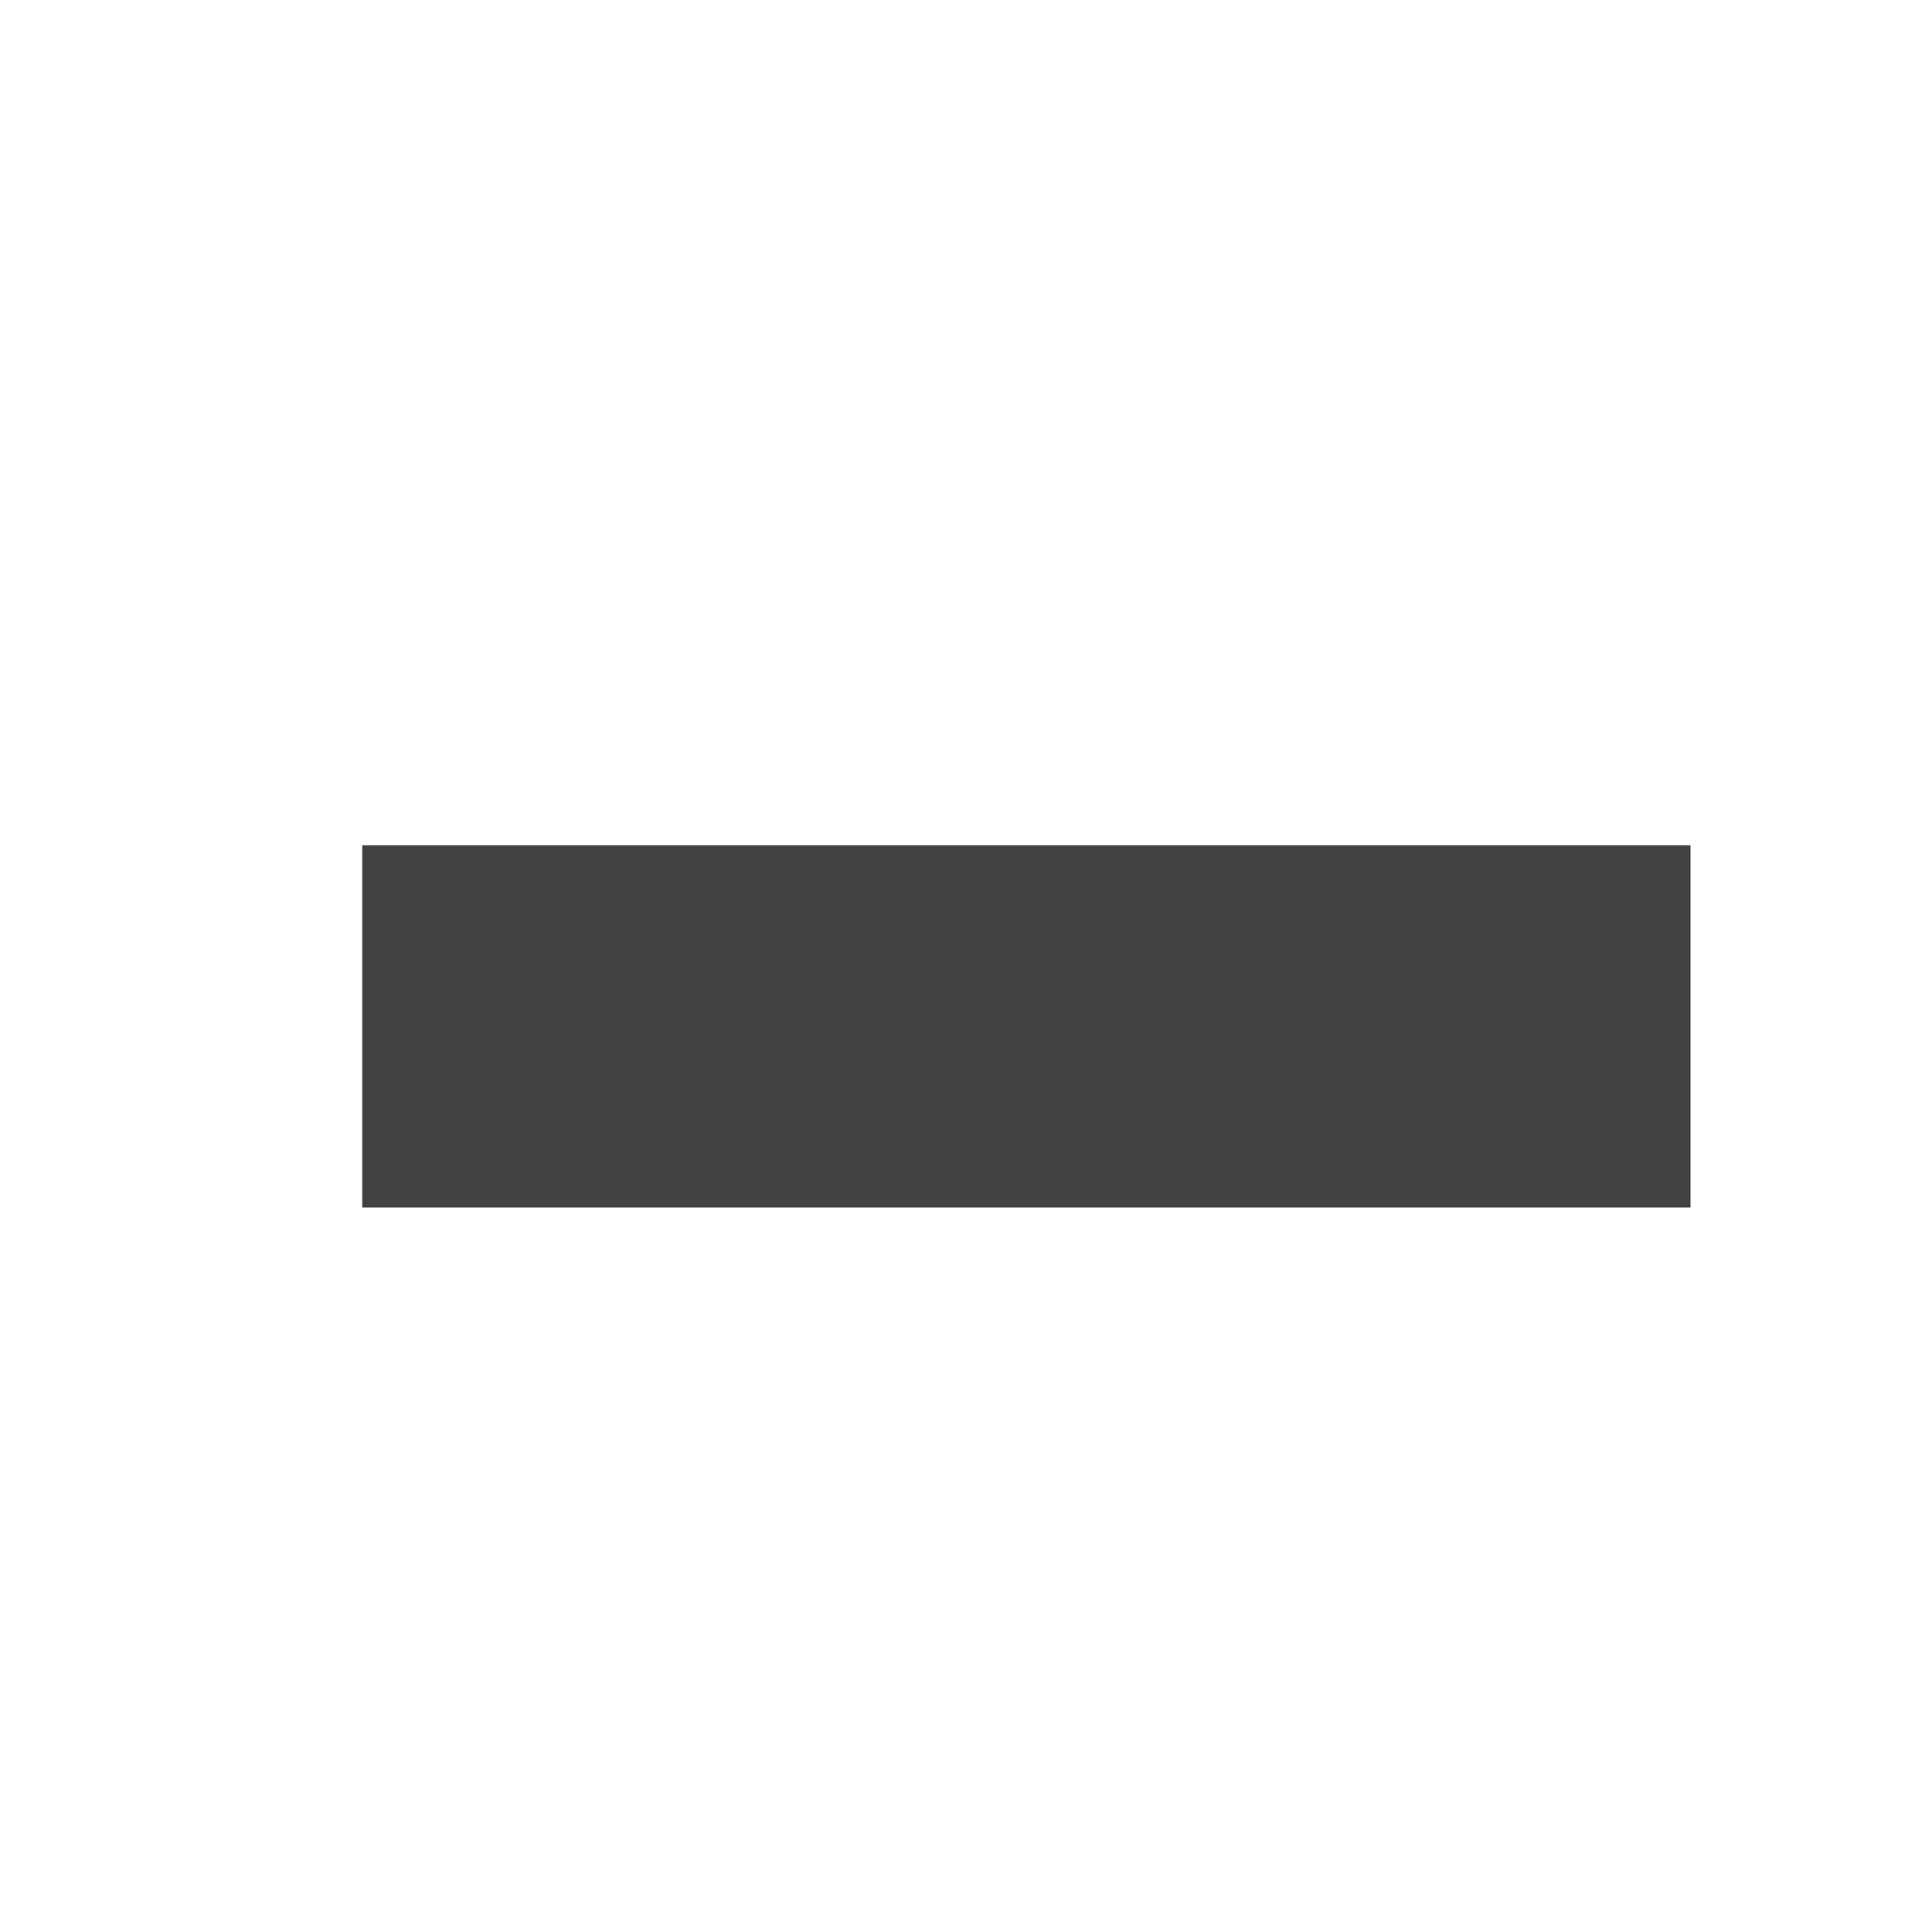
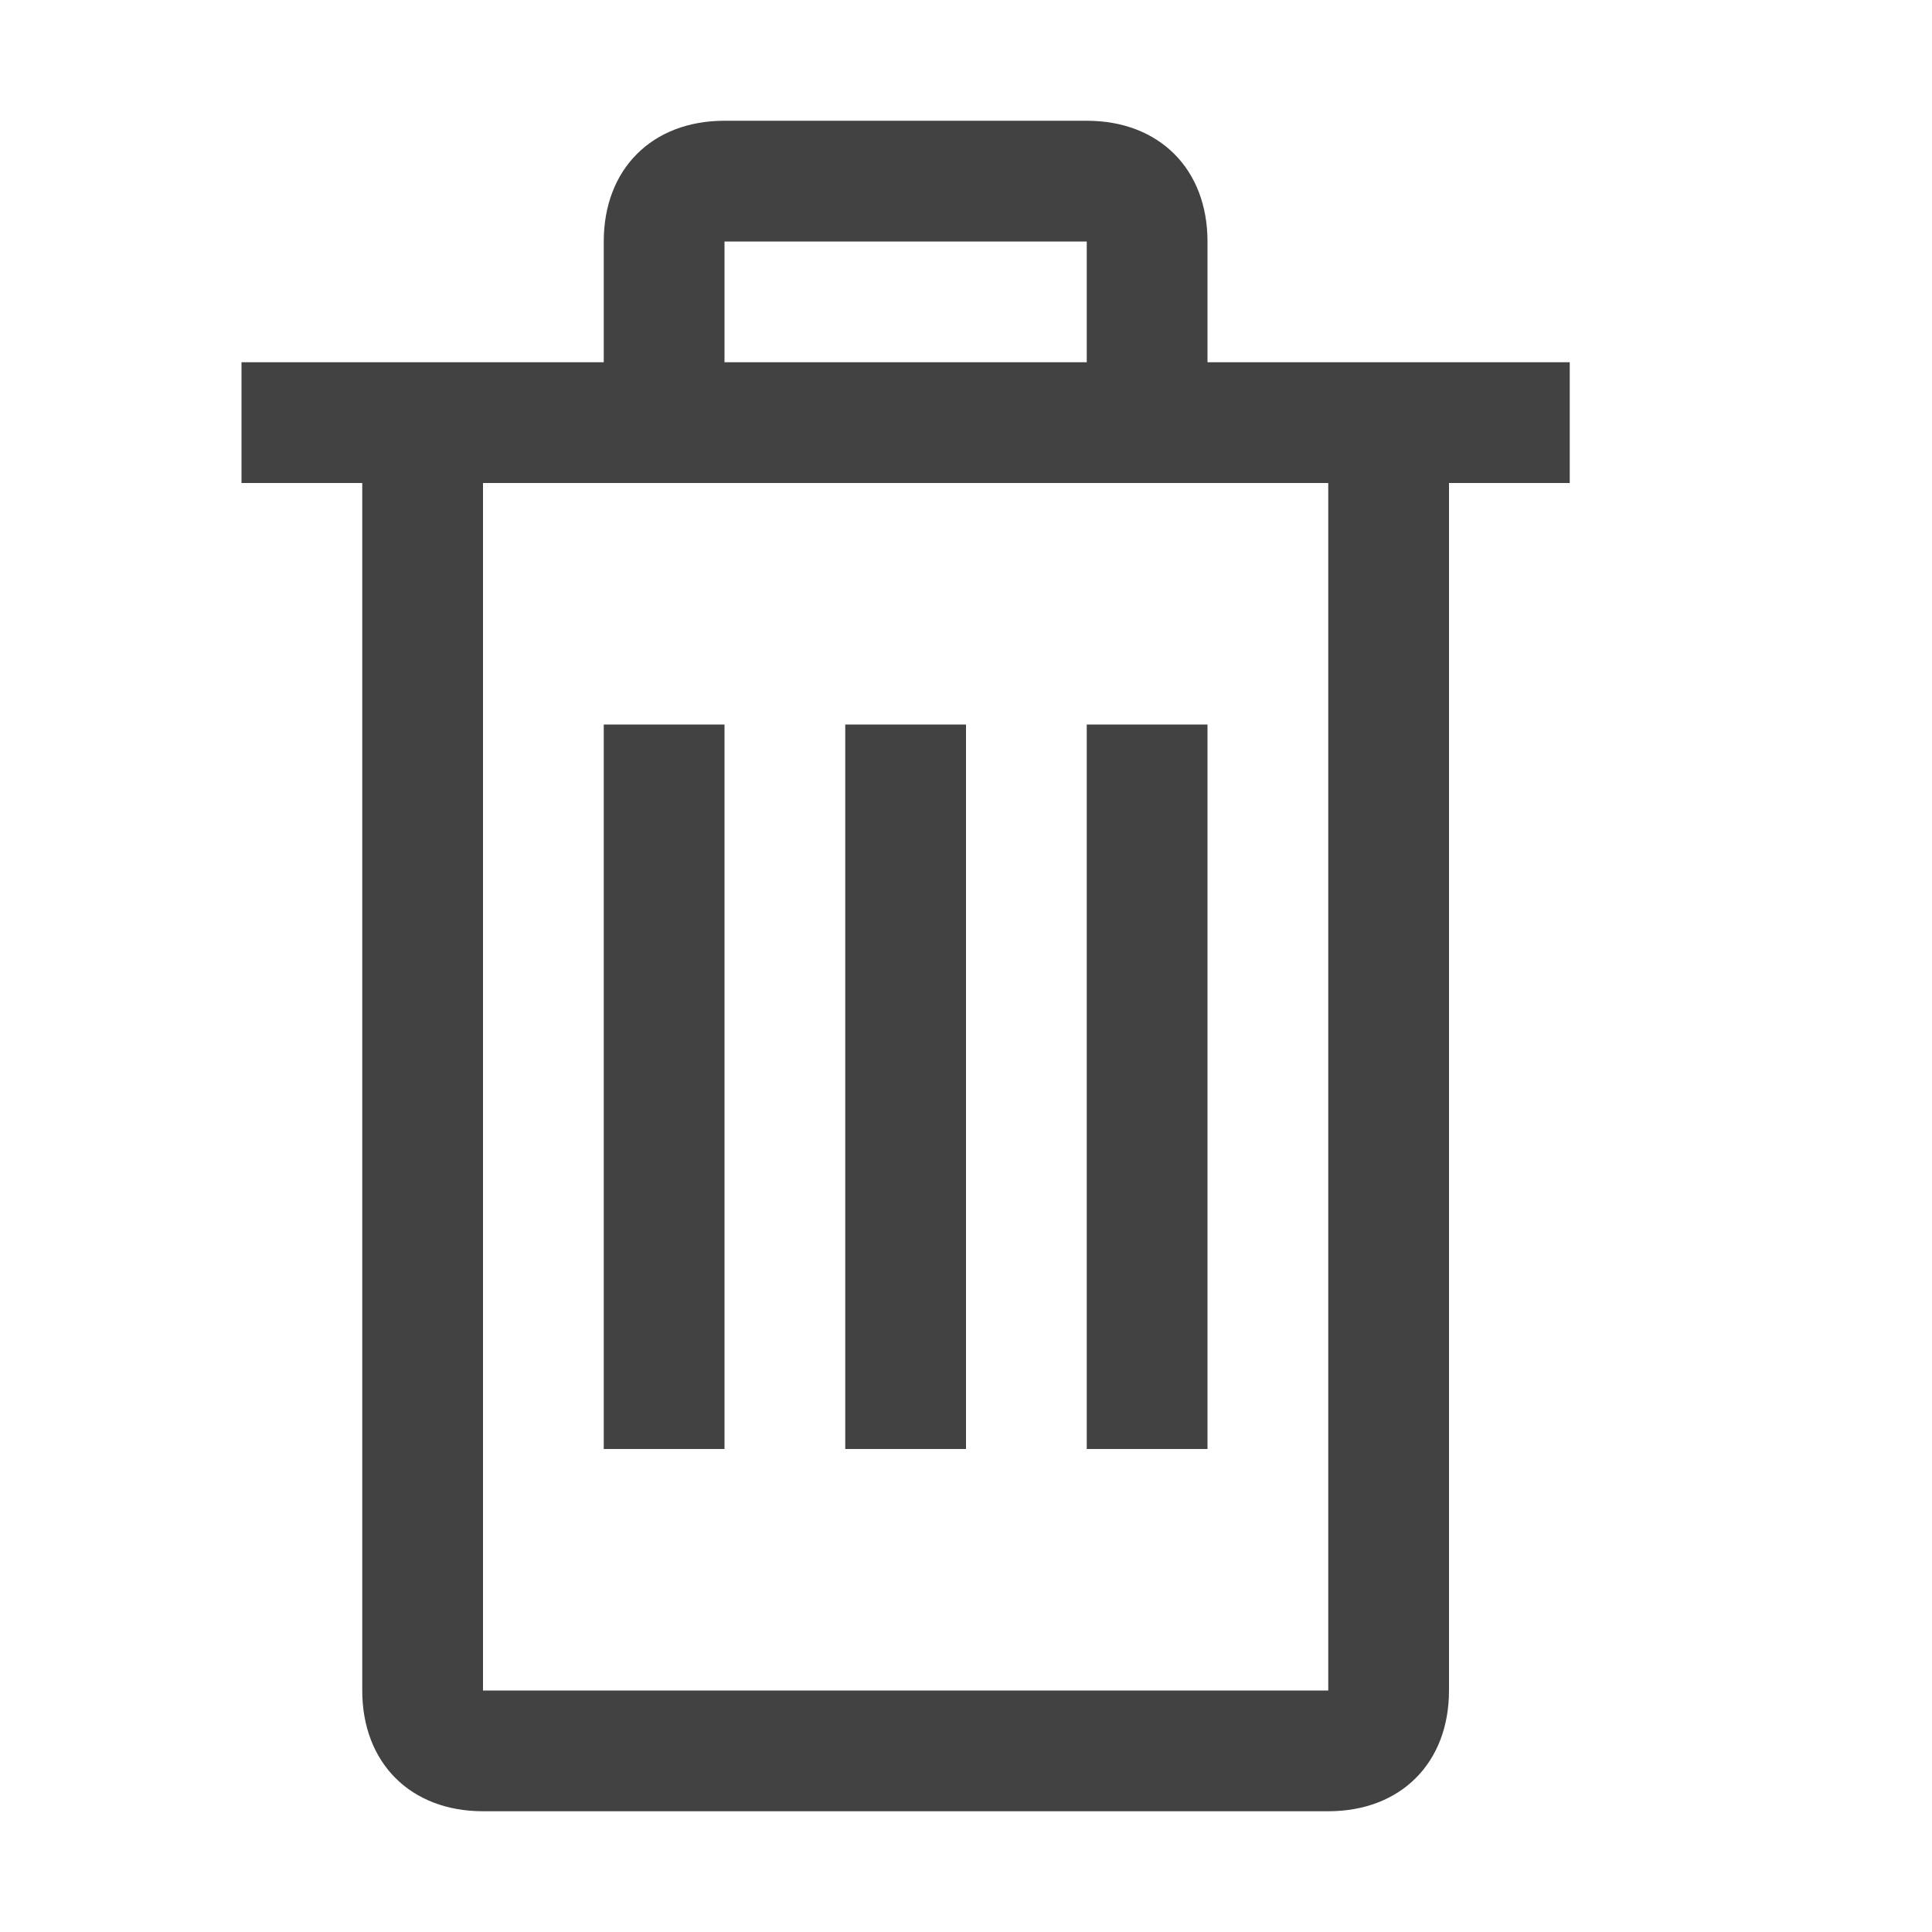
- <svg xmlns="http://www.w3.org/2000/svg" width="16" height="16">
-   <rect height="3" width="11" y="7" x="3" fill="#424242" />
+ <svg xmlns="http://www.w3.org/2000/svg" version="1.1" id="Layer_1" x="0px" y="0px" viewBox="0 0 16 16" style="enable-background:new 0 0 16 16;" xml:space="preserve">
+   <style type="text/css">
+ 	.st0{fill:#424242;}
+ </style>
+   <path id="iconBg" class="st0" d="M6,12H5V6h1V12z M8,6H7v6h1V6z M10,6H9v6h1V6z M13,3v1h-1v10c0,0.6-0.4,1-1,1H4c-0.6,0-1-0.4-1-1V4  H2V3h3V2c0-0.6,0.4-1,1-1h3c0.6,0,1,0.4,1,1v1H13z M6,3h3V2H6V3z M11,4H4v10h7V4z" />
</svg>
